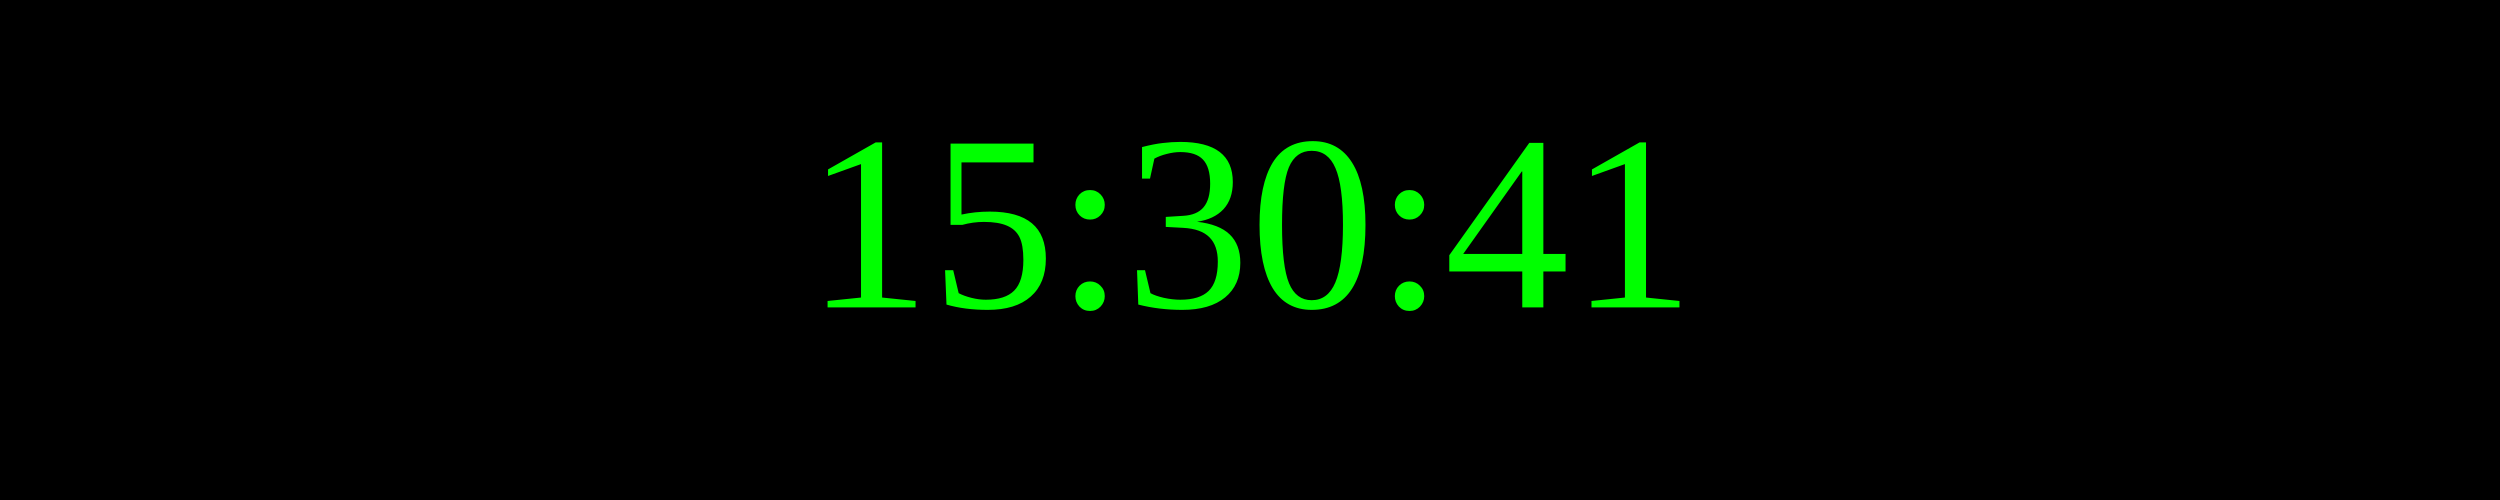
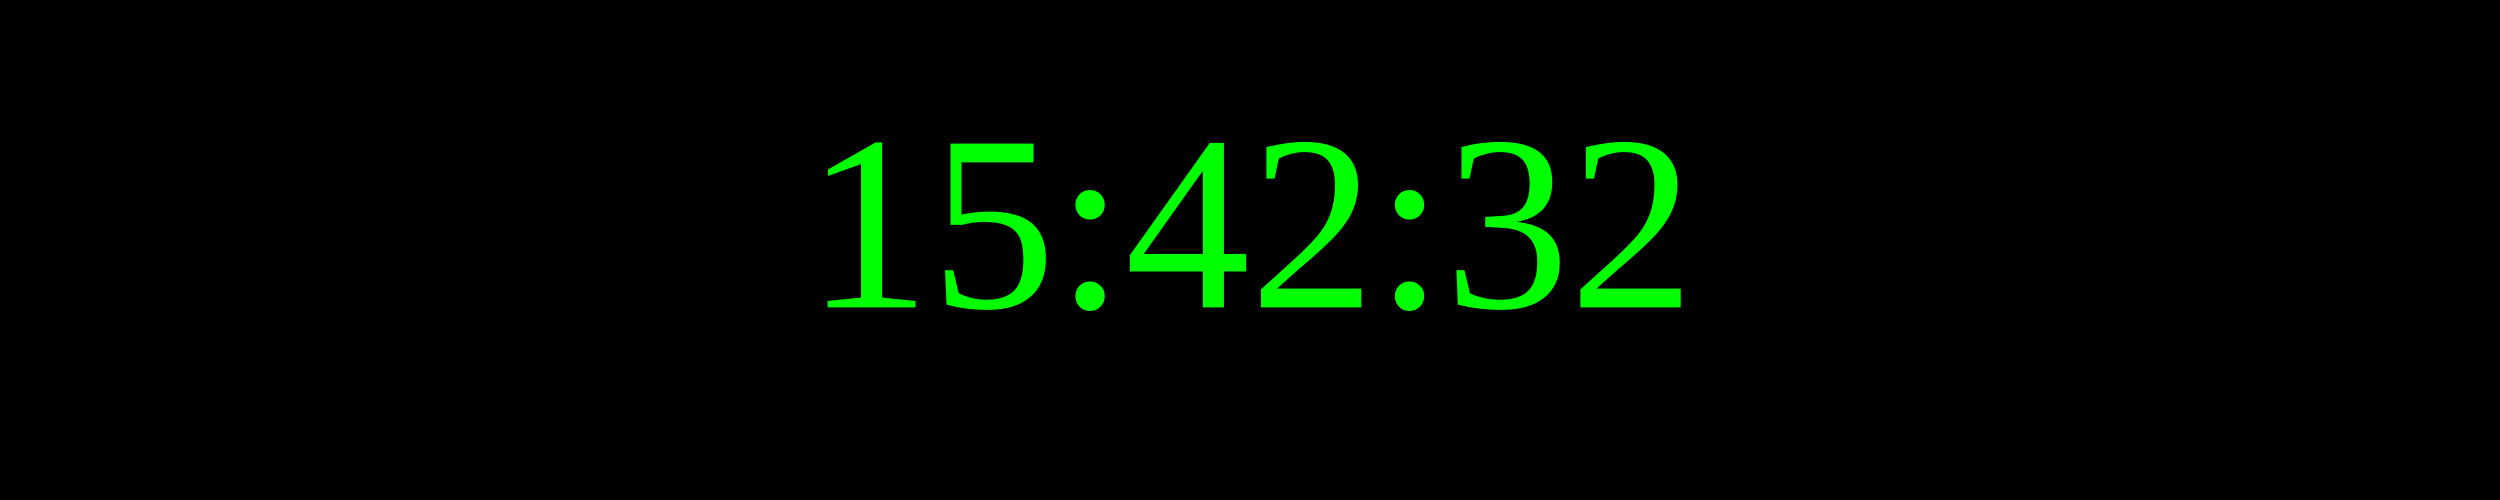
<svg xmlns="http://www.w3.org/2000/svg" width="250" height="50">
  <rect width="100%" height="100%" fill="black" />
  <text x="50%" y="50%" font-size="25" fill="lime" text-anchor="middle" dominant-baseline="middle">
- 15:30:41
+ 15:42:32
</text>
</svg>
